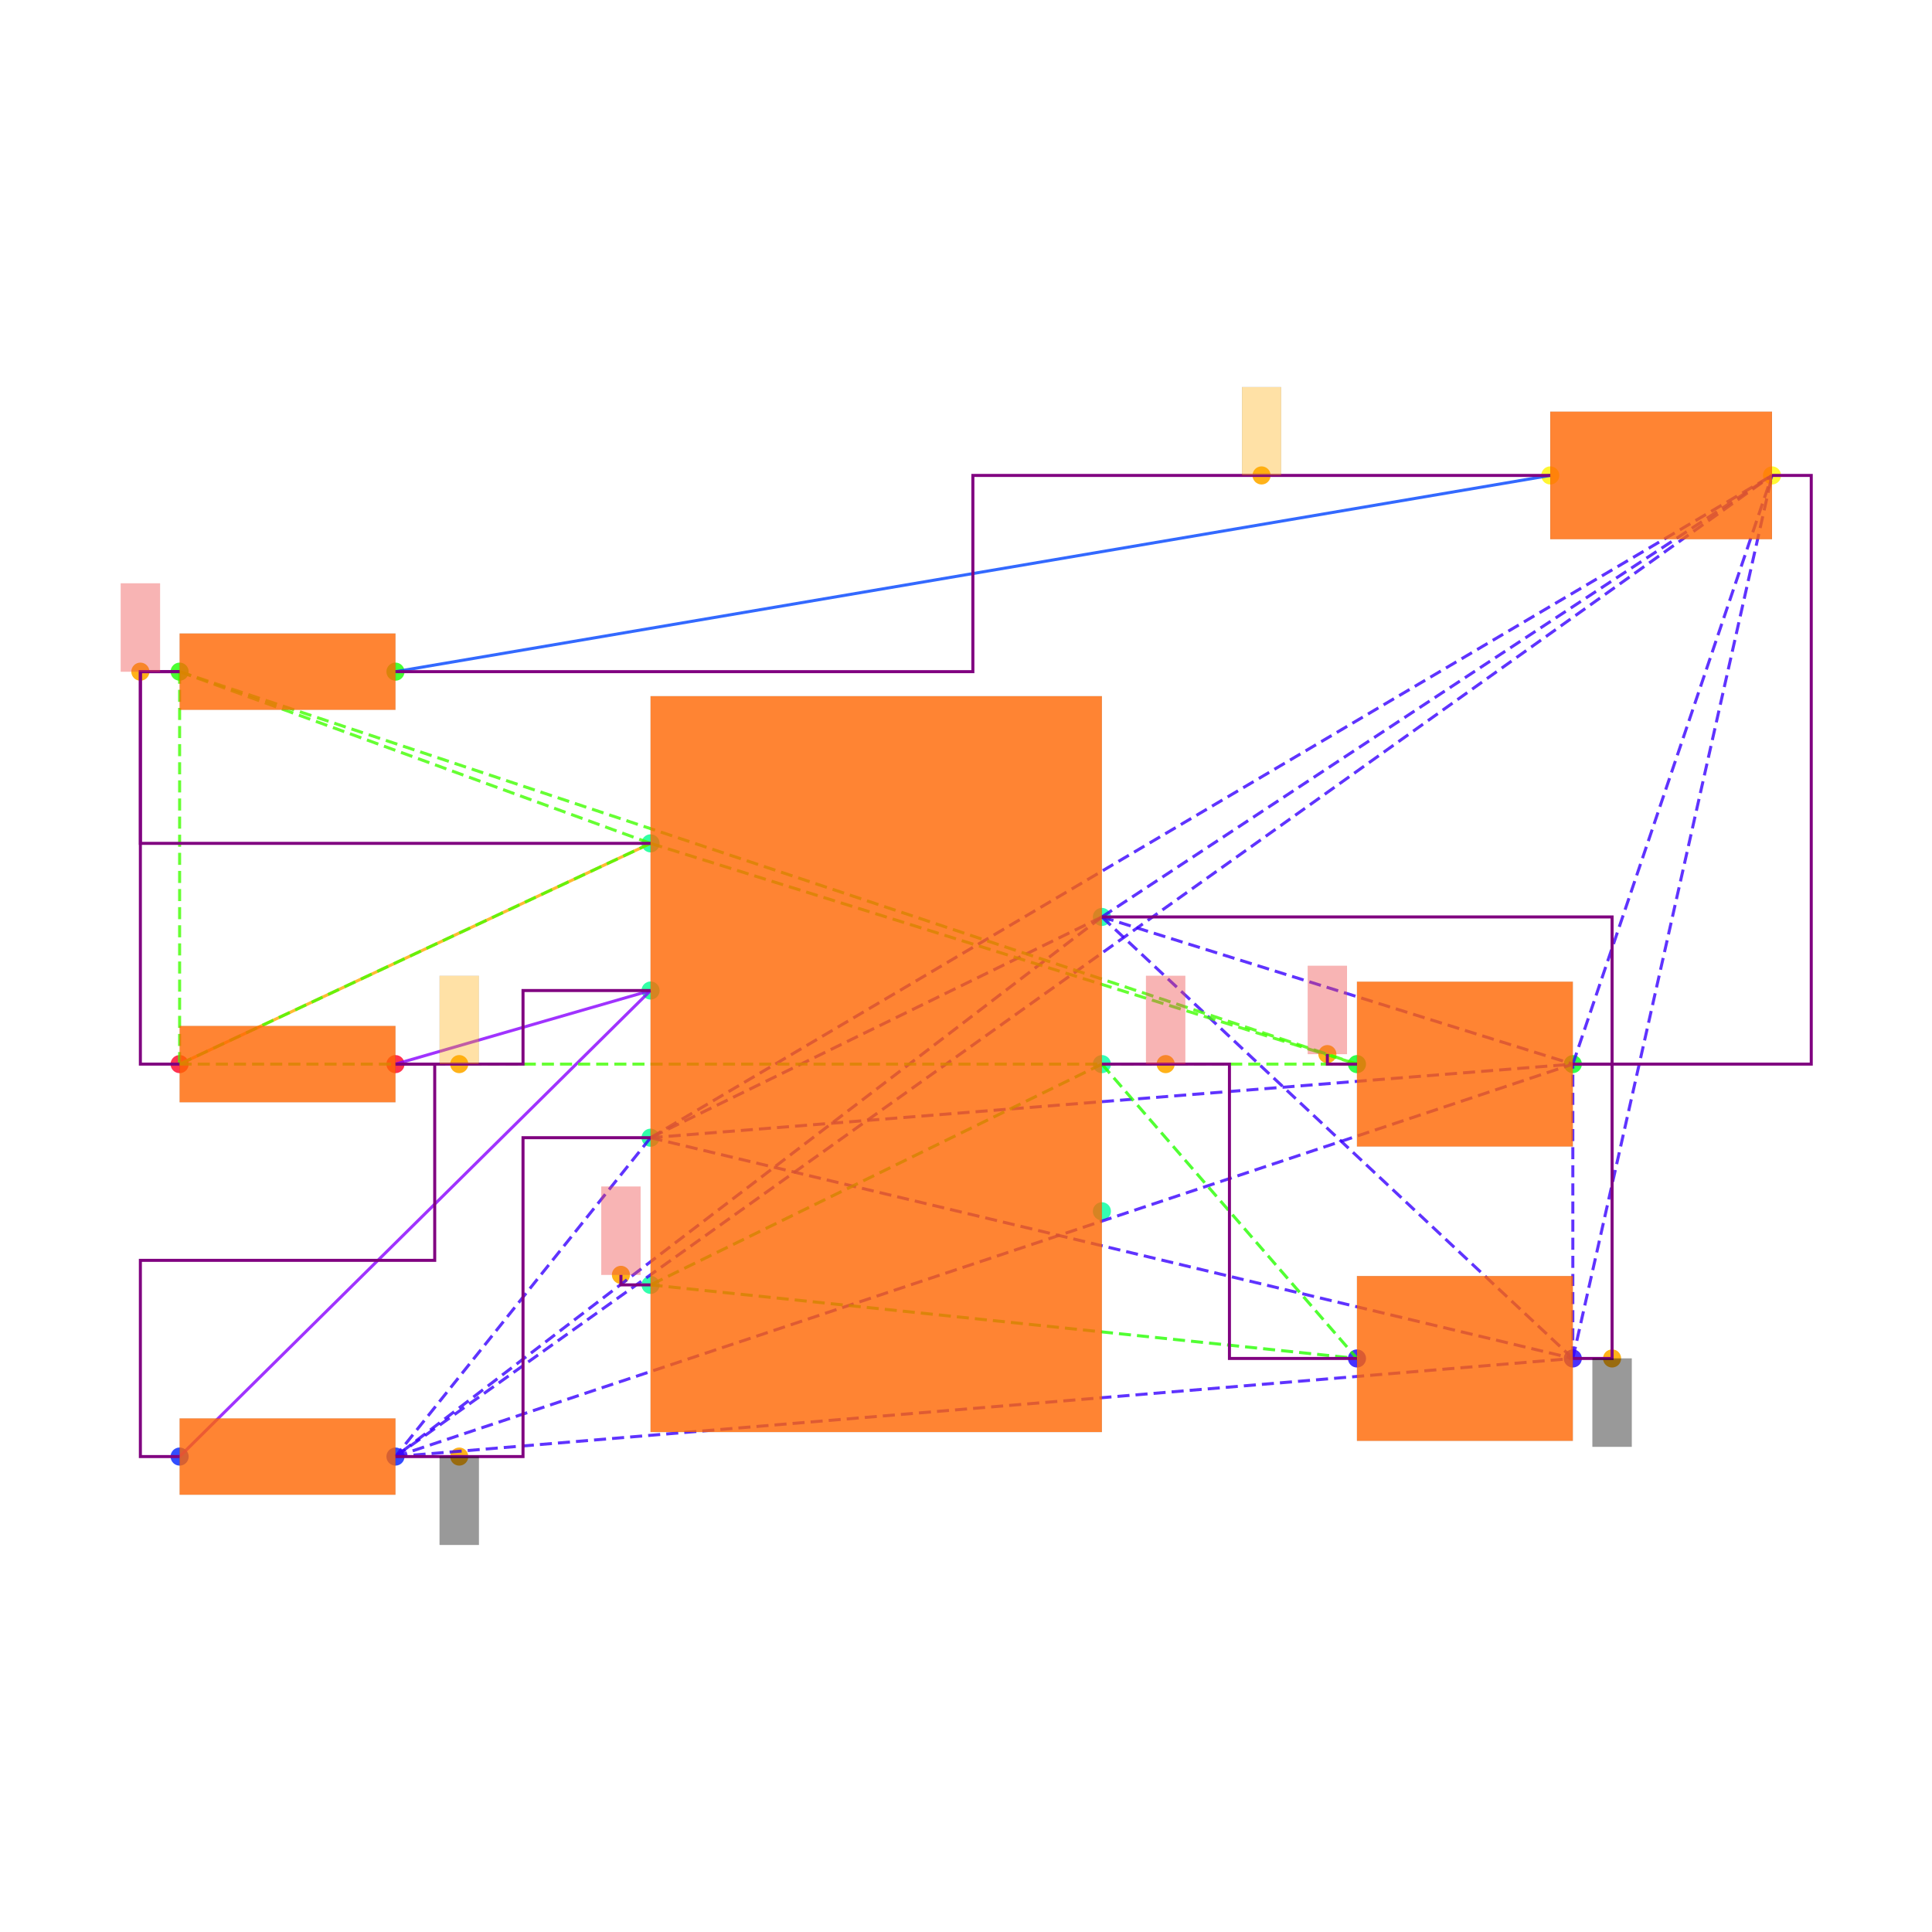
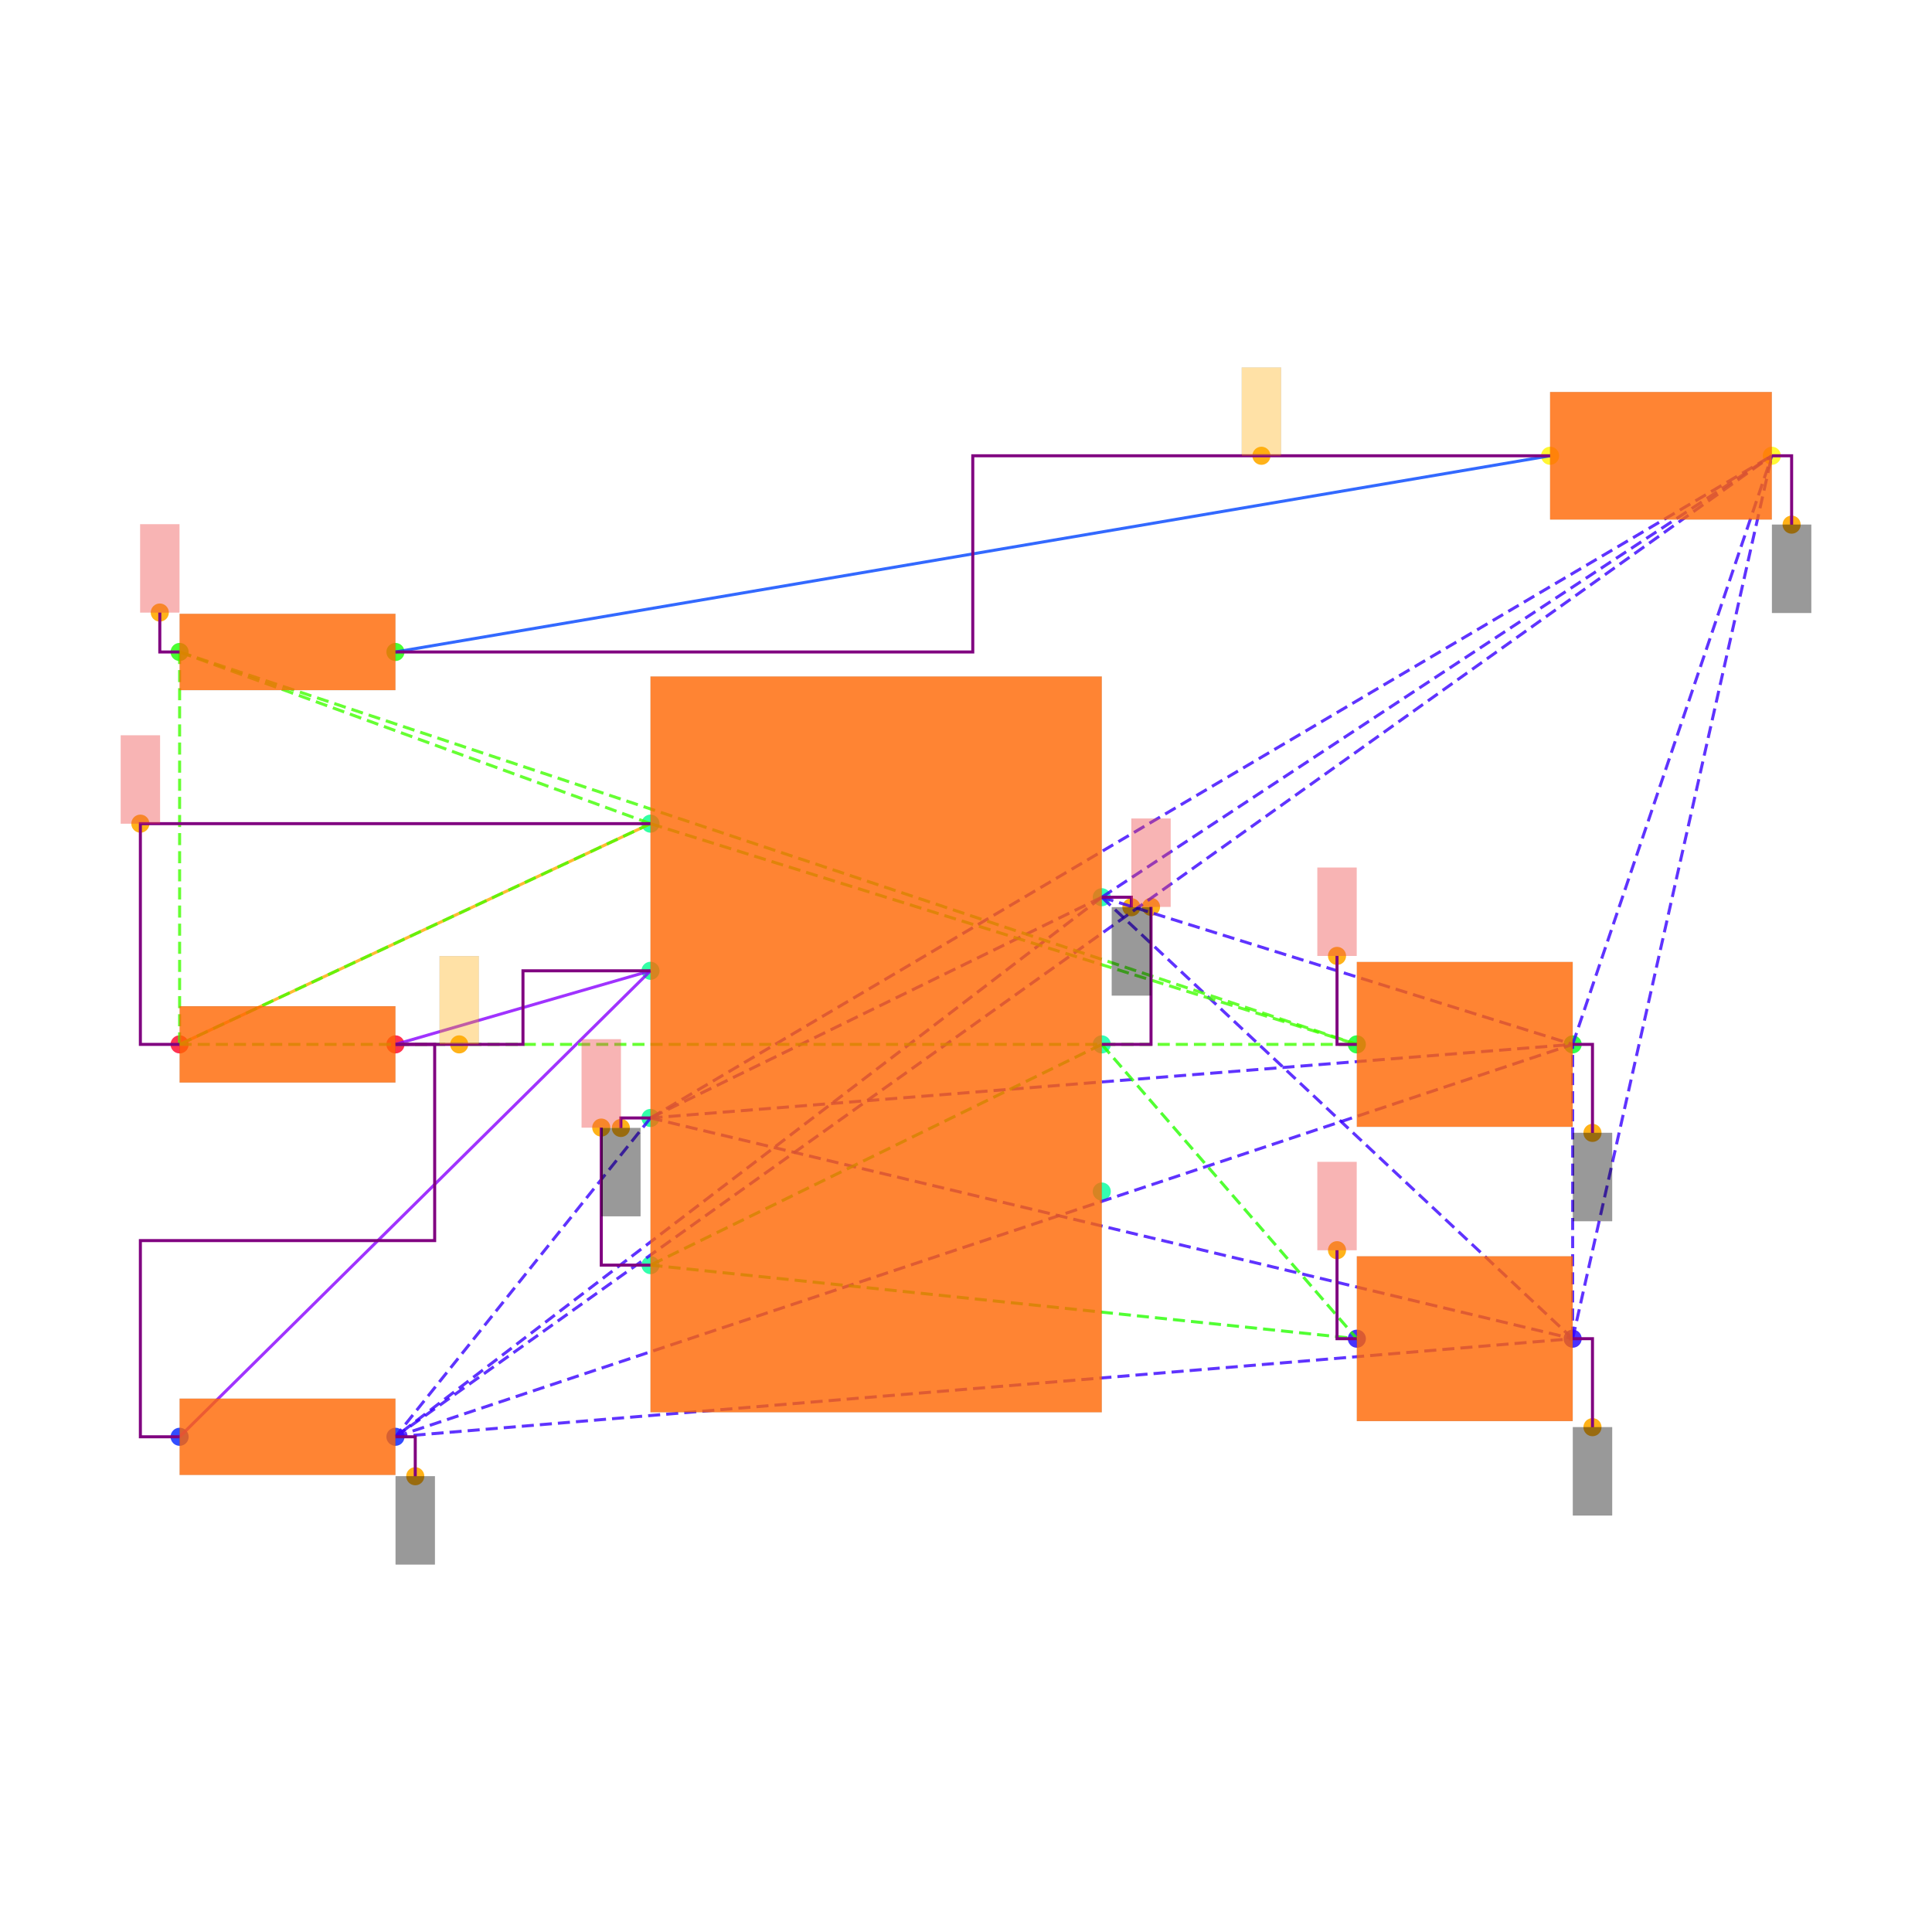
<svg xmlns="http://www.w3.org/2000/svg" width="640" height="640" viewBox="0 0 640 640">
  <rect width="100%" height="100%" fill="white" />
  <g>
-     <circle data-type="point" data-label="PWR1.7 x+" data-x="1.15" data-y="0.75" cx="365.015" cy="303.749" r="3" fill="hsl(159, 100%, 50%, 0.8)" />
-   </g>
-   <g>
-     <circle data-type="point" data-label="PWR1.6 x+" data-x="1.15" data-y="0" cx="365.015" cy="352.501" r="3" fill="hsl(158, 100%, 50%, 0.8)" />
-   </g>
-   <g>
-     <circle data-type="point" data-label="PWR1.5 x+" data-x="1.15" data-y="-0.75" cx="365.015" cy="401.254" r="3" fill="hsl(157, 100%, 50%, 0.8)" />
-   </g>
-   <g>
-     <circle data-type="point" data-label="PWR1.4 x-" data-x="-1.15" data-y="-1.125" cx="215.508" cy="425.63" r="3" fill="hsl(156, 100%, 50%, 0.8)" />
-   </g>
-   <g>
-     <circle data-type="point" data-label="PWR1.3 x-" data-x="-1.15" data-y="-0.375" cx="215.508" cy="376.878" r="3" fill="hsl(155, 100%, 50%, 0.8)" />
-   </g>
-   <g>
-     <circle data-type="point" data-label="PWR1.2 x-" data-x="-1.15" data-y="0.375" cx="215.508" cy="328.125" r="3" fill="hsl(154, 100%, 50%, 0.8)" />
-   </g>
-   <g>
-     <circle data-type="point" data-label="PWR1.1 x-" data-x="-1.15" data-y="1.125" cx="215.508" cy="279.373" r="3" fill="hsl(153, 100%, 50%, 0.8)" />
-   </g>
-   <g>
-     <circle data-type="point" data-label="R6.1 x-" data-x="-3.55" data-y="0" cx="59.501" cy="352.501" r="3" fill="hsl(351, 100%, 50%, 0.8)" />
-   </g>
-   <g>
-     <circle data-type="point" data-label="R6.2 x+" data-x="-2.45" data-y="0" cx="131.004" cy="352.501" r="3" fill="hsl(352, 100%, 50%, 0.8)" />
-   </g>
-   <g>
-     <circle data-type="point" data-label="R7.1 x-" data-x="-3.55" data-y="-1.9999999999999998" cx="59.501" cy="482.507" r="3" fill="hsl(232, 100%, 50%, 0.8)" />
-   </g>
-   <g>
-     <circle data-type="point" data-label="R7.2 x+" data-x="-2.45" data-y="-1.9999999999999998" cx="131.004" cy="482.507" r="3" fill="hsl(233, 100%, 50%, 0.8)" />
-   </g>
-   <g>
-     <circle data-type="point" data-label="R8.1 x-" data-x="-3.55" data-y="2" cx="59.501" cy="222.496" r="3" fill="hsl(113, 100%, 50%, 0.8)" />
-   </g>
-   <g>
-     <circle data-type="point" data-label="R8.2 x+" data-x="-2.45" data-y="2" cx="131.004" cy="222.496" r="3" fill="hsl(114, 100%, 50%, 0.8)" />
-   </g>
-   <g>
-     <circle data-type="point" data-label="C6.1 x-" data-x="2.45" data-y="-1.5" cx="449.518" cy="450.006" r="3" fill="hsl(246, 100%, 50%, 0.8)" />
-   </g>
-   <g>
-     <circle data-type="point" data-label="C6.2 x+" data-x="3.55" data-y="-1.5" cx="521.021" cy="450.006" r="3" fill="hsl(247, 100%, 50%, 0.8)" />
-   </g>
-   <g>
-     <circle data-type="point" data-label="C7.1 x-" data-x="2.45" data-y="0" cx="449.518" cy="352.501" r="3" fill="hsl(127, 100%, 50%, 0.8)" />
-   </g>
-   <g>
-     <circle data-type="point" data-label="C7.2 x+" data-x="3.55" data-y="0" cx="521.021" cy="352.501" r="3" fill="hsl(128, 100%, 50%, 0.8)" />
-   </g>
-   <g>
-     <circle data-type="point" data-label="LED1.1 x-" data-x="3.435" data-y="3" cx="513.546" cy="157.493" r="3" fill="hsl(57, 100%, 50%, 0.8)" />
-   </g>
-   <g>
-     <circle data-type="point" data-label="LED1.2 x+" data-x="4.5649999999999995" data-y="3" cx="586.999" cy="157.493" r="3" fill="hsl(58, 100%, 50%, 0.8)" />
-   </g>
-   <g>
-     <circle data-type="point" data-label="anchorPoint orientation: y-" data-x="3.75" data-y="-1.5" cx="534.022" cy="450.006" r="3" fill="hsl(40, 100%, 50%, 0.9)" />
-   </g>
-   <g>
-     <circle data-type="point" data-label="anchorPoint orientation: y-" data-x="-2.125" data-y="-1.9999999999999998" cx="152.13" cy="482.507" r="3" fill="hsl(40, 100%, 50%, 0.9)" />
-   </g>
-   <g>
-     <circle data-type="point" data-label="anchorPoint orientation: y+" data-x="1.475" data-y="0" cx="386.14" cy="352.501" r="3" fill="hsl(40, 100%, 50%, 0.9)" />
-   </g>
-   <g>
-     <circle data-type="point" data-label="anchorPoint orientation: y+" data-x="-1.301" data-y="-1.074" cx="205.692" cy="422.315" r="3" fill="hsl(40, 100%, 50%, 0.9)" />
-   </g>
-   <g>
-     <circle data-type="point" data-label="anchorPoint orientation: y+" data-x="-2.125" data-y="0" cx="152.13" cy="352.501" r="3" fill="hsl(40, 100%, 50%, 0.9)" />
-   </g>
-   <g>
-     <circle data-type="point" data-label="anchorPoint orientation: y+" data-x="-3.75" data-y="2" cx="46.5" cy="222.496" r="3" fill="hsl(40, 100%, 50%, 0.9)" />
-   </g>
-   <g>
-     <circle data-type="point" data-label="anchorPoint orientation: y+" data-x="2.2990000000000004" data-y="0.051000000000000004" cx="439.703" cy="349.186" r="3" fill="hsl(40, 100%, 50%, 0.9)" />
-   </g>
-   <g>
-     <circle data-type="point" data-label="anchorPoint orientation: y+" data-x="1.96375" data-y="3" cx="417.911" cy="157.493" r="3" fill="hsl(40, 100%, 50%, 0.9)" />
-   </g>
-   <g>
-     <polyline data-points="-3.55,0 -1.15,1.125" data-type="line" data-label="" points="59.501,352.501 215.508,279.373" fill="none" stroke="hsl(40, 100%, 50%, 0.8)" stroke-width="1" />
-   </g>
-   <g>
-     <polyline data-points="3.435,3 -2.45,2" data-type="line" data-label="" points="513.546,157.493 131.004,222.496" fill="none" stroke="hsl(224, 100%, 50%, 0.8)" stroke-width="1" />
-   </g>
-   <g>
-     <polyline data-points="-1.15,0.375 -2.45,0" data-type="line" data-label="" points="215.508,328.125 131.004,352.501" fill="none" stroke="hsl(272, 100%, 50%, 0.8)" stroke-width="1" />
-   </g>
-   <g>
-     <polyline data-points="-1.15,0.375 -3.55,-1.9999999999999998" data-type="line" data-label="" points="215.508,328.125 59.501,482.507" fill="none" stroke="hsl(272, 100%, 50%, 0.8)" stroke-width="1" />
-   </g>
-   <g>
-     <polyline data-points="1.15,0.75 -1.15,-0.375" data-type="line" data-label="" points="365.015,303.749 215.508,376.878" fill="none" stroke="hsl(253, 100%, 50%, 0.8)" stroke-width="1" stroke-dasharray="4 2" />
-   </g>
-   <g>
-     <polyline data-points="1.15,0.75 -2.45,-1.9999999999999998" data-type="line" data-label="" points="365.015,303.749 131.004,482.507" fill="none" stroke="hsl(253, 100%, 50%, 0.8)" stroke-width="1" stroke-dasharray="4 2" />
-   </g>
-   <g>
-     <polyline data-points="1.15,0.75 3.55,-1.5" data-type="line" data-label="" points="365.015,303.749 521.021,450.006" fill="none" stroke="hsl(253, 100%, 50%, 0.8)" stroke-width="1" stroke-dasharray="4 2" />
-   </g>
-   <g>
-     <polyline data-points="1.15,0.75 3.55,0" data-type="line" data-label="" points="365.015,303.749 521.021,352.501" fill="none" stroke="hsl(253, 100%, 50%, 0.8)" stroke-width="1" stroke-dasharray="4 2" />
-   </g>
-   <g>
-     <polyline data-points="1.15,0.75 4.5649999999999995,3" data-type="line" data-label="" points="365.015,303.749 586.999,157.493" fill="none" stroke="hsl(253, 100%, 50%, 0.8)" stroke-width="1" stroke-dasharray="4 2" />
-   </g>
-   <g>
-     <polyline data-points="-1.15,-0.375 -2.45,-1.9999999999999998" data-type="line" data-label="" points="215.508,376.878 131.004,482.507" fill="none" stroke="hsl(253, 100%, 50%, 0.8)" stroke-width="1" stroke-dasharray="4 2" />
-   </g>
-   <g>
-     <polyline data-points="-1.15,-0.375 3.55,-1.5" data-type="line" data-label="" points="215.508,376.878 521.021,450.006" fill="none" stroke="hsl(253, 100%, 50%, 0.8)" stroke-width="1" stroke-dasharray="4 2" />
-   </g>
-   <g>
-     <polyline data-points="-1.15,-0.375 3.55,0" data-type="line" data-label="" points="215.508,376.878 521.021,352.501" fill="none" stroke="hsl(253, 100%, 50%, 0.8)" stroke-width="1" stroke-dasharray="4 2" />
-   </g>
-   <g>
-     <polyline data-points="-1.15,-0.375 4.5649999999999995,3" data-type="line" data-label="" points="215.508,376.878 586.999,157.493" fill="none" stroke="hsl(253, 100%, 50%, 0.8)" stroke-width="1" stroke-dasharray="4 2" />
-   </g>
-   <g>
-     <polyline data-points="-2.45,-1.9999999999999998 3.55,-1.5" data-type="line" data-label="" points="131.004,482.507 521.021,450.006" fill="none" stroke="hsl(253, 100%, 50%, 0.8)" stroke-width="1" stroke-dasharray="4 2" />
-   </g>
-   <g>
-     <polyline data-points="-2.45,-1.9999999999999998 3.55,0" data-type="line" data-label="" points="131.004,482.507 521.021,352.501" fill="none" stroke="hsl(253, 100%, 50%, 0.8)" stroke-width="1" stroke-dasharray="4 2" />
-   </g>
-   <g>
-     <polyline data-points="-2.45,-1.9999999999999998 4.5649999999999995,3" data-type="line" data-label="" points="131.004,482.507 586.999,157.493" fill="none" stroke="hsl(253, 100%, 50%, 0.8)" stroke-width="1" stroke-dasharray="4 2" />
-   </g>
-   <g>
-     <polyline data-points="3.55,-1.5 3.55,0" data-type="line" data-label="" points="521.021,450.006 521.021,352.501" fill="none" stroke="hsl(253, 100%, 50%, 0.8)" stroke-width="1" stroke-dasharray="4 2" />
-   </g>
-   <g>
-     <polyline data-points="3.55,-1.5 4.5649999999999995,3" data-type="line" data-label="" points="521.021,450.006 586.999,157.493" fill="none" stroke="hsl(253, 100%, 50%, 0.8)" stroke-width="1" stroke-dasharray="4 2" />
-   </g>
-   <g>
-     <polyline data-points="3.55,0 4.5649999999999995,3" data-type="line" data-label="" points="521.021,352.501 586.999,157.493" fill="none" stroke="hsl(253, 100%, 50%, 0.8)" stroke-width="1" stroke-dasharray="4 2" />
-   </g>
-   <g>
-     <polyline data-points="1.15,0 -1.15,-1.125" data-type="line" data-label="" points="365.015,352.501 215.508,425.63" fill="none" stroke="hsl(111, 100%, 50%, 0.8)" stroke-width="1" stroke-dasharray="4 2" />
-   </g>
-   <g>
-     <polyline data-points="1.15,0 2.45,-1.5" data-type="line" data-label="" points="365.015,352.501 449.518,450.006" fill="none" stroke="hsl(111, 100%, 50%, 0.8)" stroke-width="1" stroke-dasharray="4 2" />
-   </g>
-   <g>
-     <polyline data-points="-1.15,-1.125 2.45,-1.5" data-type="line" data-label="" points="215.508,425.63 449.518,450.006" fill="none" stroke="hsl(111, 100%, 50%, 0.8)" stroke-width="1" stroke-dasharray="4 2" />
-   </g>
-   <g>
-     <polyline data-points="-1.15,1.125 -3.55,0" data-type="line" data-label="" points="215.508,279.373 59.501,352.501" fill="none" stroke="hsl(105, 100%, 50%, 0.8)" stroke-width="1" stroke-dasharray="4 2" />
-   </g>
-   <g>
-     <polyline data-points="-1.15,1.125 -3.55,2" data-type="line" data-label="" points="215.508,279.373 59.501,222.496" fill="none" stroke="hsl(105, 100%, 50%, 0.8)" stroke-width="1" stroke-dasharray="4 2" />
-   </g>
-   <g>
-     <polyline data-points="-1.15,1.125 2.45,0" data-type="line" data-label="" points="215.508,279.373 449.518,352.501" fill="none" stroke="hsl(105, 100%, 50%, 0.8)" stroke-width="1" stroke-dasharray="4 2" />
-   </g>
-   <g>
-     <polyline data-points="-3.55,0 -3.55,2" data-type="line" data-label="" points="59.501,352.501 59.501,222.496" fill="none" stroke="hsl(105, 100%, 50%, 0.8)" stroke-width="1" stroke-dasharray="4 2" />
-   </g>
-   <g>
-     <polyline data-points="-3.55,0 2.45,0" data-type="line" data-label="" points="59.501,352.501 449.518,352.501" fill="none" stroke="hsl(105, 100%, 50%, 0.8)" stroke-width="1" stroke-dasharray="4 2" />
-   </g>
-   <g>
-     <polyline data-points="-3.55,2 2.45,0" data-type="line" data-label="" points="59.501,222.496 449.518,352.501" fill="none" stroke="hsl(105, 100%, 50%, 0.8)" stroke-width="1" stroke-dasharray="4 2" />
-   </g>
-   <g>
-     <polyline data-points="-3.55,2 -3.75,2 -3.75,1.125 -1.1500000000000004,1.125" data-type="line" data-label="" points="59.501,222.496 46.5,222.496 46.5,279.373 215.508,279.373" fill="none" stroke="purple" stroke-width="1" />
-   </g>
-   <g>
-     <polyline data-points="-3.55,0 -3.75,0 -3.75,2 -3.55,2" data-type="line" data-label="" points="59.501,352.501 46.5,352.501 46.5,222.496 59.501,222.496" fill="none" stroke="purple" stroke-width="1" />
-   </g>
-   <g>
-     <polyline data-points="-2.45,0 -1.8,0 -1.8,0.375 -1.15,0.375" data-type="line" data-label="" points="131.004,352.501 173.256,352.501 173.256,328.125 215.508,328.125" fill="none" stroke="purple" stroke-width="1" />
-   </g>
-   <g>
-     <polyline data-points="-3.55,-1.9999999999999998 -3.75,-1.9999999999999998 -3.75,-0.9999999999999999 -2.25,-0.9999999999999999 -2.25,0 -2.45,0" data-type="line" data-label="" points="59.501,482.507 46.5,482.507 46.5,417.504 144.005,417.504 144.005,352.501 131.004,352.501" fill="none" stroke="purple" stroke-width="1" />
-   </g>
-   <g>
-     <polyline data-points="3.55,0 3.75,0 3.75,-1.5 3.55,-1.5" data-type="line" data-label="" points="521.021,352.501 534.022,352.501 534.022,450.006 521.021,450.006" fill="none" stroke="purple" stroke-width="1" />
-   </g>
-   <g>
-     <polyline data-points="1.15,0.75 3.75,0.75 3.75,0 3.55,0" data-type="line" data-label="" points="365.015,303.749 534.022,303.749 534.022,352.501 521.021,352.501" fill="none" stroke="purple" stroke-width="1" />
-   </g>
-   <g>
-     <polyline data-points="4.5649999999999995,3 4.765,3 4.765,0 3.55,0" data-type="line" data-label="" points="586.999,157.493 600,157.493 600,352.501 521.021,352.501" fill="none" stroke="purple" stroke-width="1" />
-   </g>
-   <g>
-     <polyline data-points="-2.45,-1.9999999999999998 -1.8,-1.9999999999999998 -1.8,-0.375 -1.15,-0.375" data-type="line" data-label="" points="131.004,482.507 173.256,482.507 173.256,376.878 215.508,376.878" fill="none" stroke="purple" stroke-width="1" />
-   </g>
-   <g>
-     <polyline data-points="1.15,0 1.8,0 1.8,-1.5 2.45,-1.5" data-type="line" data-label="" points="365.015,352.501 407.266,352.501 407.266,450.006 449.518,450.006" fill="none" stroke="purple" stroke-width="1" />
-   </g>
-   <g>
-     <polyline data-points="3.435,3 0.49249999999999994,3 0.49249999999999994,2 -2.45,2" data-type="line" data-label="" points="513.546,157.493 322.275,157.493 322.275,222.496 131.004,222.496" fill="none" stroke="purple" stroke-width="1" />
-   </g>
-   <g>
-     <polyline data-points="-1.15,-1.125 -1.301,-1.125 -1.301,-1.074" data-type="line" data-label="" points="215.508,425.63 205.692,425.63 205.692,422.315" fill="none" stroke="purple" stroke-width="1" />
-   </g>
-   <g>
-     <polyline data-points="2.45,0 2.2990000000000004,0 2.2990000000000004,0.051000000000000004" data-type="line" data-label="" points="449.518,352.501 439.703,352.501 439.703,349.186" fill="none" stroke="purple" stroke-width="1" />
-   </g>
-   <g>
-     <rect data-type="rect" data-label="schematic_component_0" data-x="0" data-y="0" x="215.508" y="230.621" width="149.507" height="243.761" fill="hsl(24, 100%, 50%, 0.8)" stroke="black" stroke-width="0.015" />
-   </g>
-   <g>
-     <rect data-type="rect" data-label="schematic_component_1" data-x="-3" data-y="0" x="59.501" y="339.861" width="71.503" height="25.28" fill="hsl(24, 100%, 50%, 0.8)" stroke="black" stroke-width="0.015" />
-   </g>
-   <g>
-     <rect data-type="rect" data-label="schematic_component_2" data-x="-3" data-y="-2" x="59.501" y="469.867" width="71.503" height="25.28" fill="hsl(24, 100%, 50%, 0.8)" stroke="black" stroke-width="0.015" />
-   </g>
-   <g>
-     <rect data-type="rect" data-label="schematic_component_3" data-x="-3" data-y="2" x="59.501" y="209.855" width="71.503" height="25.28" fill="hsl(24, 100%, 50%, 0.8)" stroke="black" stroke-width="0.015" />
-   </g>
-   <g>
-     <rect data-type="rect" data-label="schematic_component_4" data-x="3" data-y="-1.5" x="449.518" y="422.705" width="71.503" height="54.602" fill="hsl(24, 100%, 50%, 0.8)" stroke="black" stroke-width="0.015" />
-   </g>
-   <g>
-     <rect data-type="rect" data-label="schematic_component_5" data-x="3" data-y="0" x="449.518" y="325.2" width="71.503" height="54.602" fill="hsl(24, 100%, 50%, 0.8)" stroke="black" stroke-width="0.015" />
-   </g>
-   <g>
-     <rect data-type="rect" data-label="schematic_component_6" data-x="4" data-y="3" x="513.546" y="136.367" width="73.453" height="42.252" fill="hsl(24, 100%, 50%, 0.8)" stroke="black" stroke-width="0.015" />
-   </g>
-   <g>
-     <rect data-type="rect" data-label="netId: gnd globalConnNetId: connectivity_net3 available orientations: y-" data-x="3.75" data-y="-1.725" x="527.522" y="450.006" width="13.001" height="29.251" fill="#00000066" stroke="#000000" stroke-width="0.015" />
-   </g>
-   <g>
-     <rect data-type="rect" data-label="netId: gnd globalConnNetId: connectivity_net3 available orientations: y-" data-x="-2.125" data-y="-2.2249999999999996" x="145.63" y="482.507" width="13.001" height="29.251" fill="#00000066" stroke="#000000" stroke-width="0.015" />
-   </g>
-   <g>
-     <rect data-type="rect" data-label="netId: v5 globalConnNetId: connectivity_net4 available orientations: y+" data-x="1.475" data-y="0.225" x="379.64" y="323.25" width="13.001" height="29.251" fill="#ef444466" stroke="#ef4444" stroke-width="0.015" />
-   </g>
-   <g>
-     <rect data-type="rect" data-label="netId: v5 globalConnNetId: connectivity_net4 available orientations: y+" data-x="-1.301" data-y="-0.8490000000000001" x="199.192" y="393.063" width="13.001" height="29.251" fill="#ef444466" stroke="#ef4444" stroke-width="0.015" />
-   </g>
-   <g>
-     <rect data-type="rect" data-label="netId: .PWR1 &gt; .FB to .R6 &gt; .pin2 globalConnNetId: connectivity_net2 available orientations: any" data-x="-2.125" data-y="0.225" x="145.63" y="323.25" width="13.001" height="29.251" fill="hsl(40, 100%, 50%, 0.35)" stroke="black" stroke-width="0.015" />
-   </g>
-   <g>
-     <rect data-type="rect" data-label="netId: v3_3 globalConnNetId: connectivity_net0 available orientations: y+" data-x="-3.75" data-y="2.225" x="40" y="193.244" width="13.001" height="29.251" fill="#ef444466" stroke="#ef4444" stroke-width="0.015" />
-   </g>
-   <g>
-     <rect data-type="rect" data-label="netId: v3_3 globalConnNetId: connectivity_net0 available orientations: y+" data-x="2.2990000000000004" data-y="0.276" x="433.203" y="319.935" width="13.001" height="29.251" fill="#ef444466" stroke="#ef4444" stroke-width="0.015" />
-   </g>
-   <g>
-     <rect data-type="rect" data-label="netId: .LED1 &gt; .pos to .R8 &gt; .pin2 globalConnNetId: connectivity_net1 available orientations: any" data-x="1.96375" data-y="3.225" x="411.41" y="128.241" width="13.001" height="29.251" fill="hsl(40, 100%, 50%, 0.35)" stroke="black" stroke-width="0.015" />
+     <circle data-type="point" data-label="PWR1.7 x+" data-x="1.15" data-y="0.75" cx="364.977" cy="297.219" r="3" fill="hsl(159, 100%, 50%, 0.8)" />
+   </g>
+   <g>
+     <circle data-type="point" data-label="PWR1.6 x+" data-x="1.15" data-y="0" cx="364.977" cy="345.966" r="3" fill="hsl(158, 100%, 50%, 0.8)" />
+   </g>
+   <g>
+     <circle data-type="point" data-label="PWR1.5 x+" data-x="1.15" data-y="-0.75" cx="364.977" cy="394.712" r="3" fill="hsl(157, 100%, 50%, 0.8)" />
+   </g>
+   <g>
+     <circle data-type="point" data-label="PWR1.4 x-" data-x="-1.15" data-y="-1.125" cx="215.487" cy="419.085" r="3" fill="hsl(156, 100%, 50%, 0.8)" />
+   </g>
+   <g>
+     <circle data-type="point" data-label="PWR1.3 x-" data-x="-1.15" data-y="-0.375" cx="215.487" cy="370.339" r="3" fill="hsl(155, 100%, 50%, 0.8)" />
+   </g>
+   <g>
+     <circle data-type="point" data-label="PWR1.2 x-" data-x="-1.15" data-y="0.375" cx="215.487" cy="321.592" r="3" fill="hsl(154, 100%, 50%, 0.8)" />
+   </g>
+   <g>
+     <circle data-type="point" data-label="PWR1.1 x-" data-x="-1.15" data-y="1.125" cx="215.487" cy="272.846" r="3" fill="hsl(153, 100%, 50%, 0.8)" />
+   </g>
+   <g>
+     <circle data-type="point" data-label="R6.1 x-" data-x="-3.55" data-y="0" cx="59.499" cy="345.966" r="3" fill="hsl(351, 100%, 50%, 0.8)" />
+   </g>
+   <g>
+     <circle data-type="point" data-label="R6.2 x+" data-x="-2.45" data-y="0" cx="130.994" cy="345.966" r="3" fill="hsl(352, 100%, 50%, 0.8)" />
+   </g>
+   <g>
+     <circle data-type="point" data-label="R7.1 x-" data-x="-3.55" data-y="-1.9999999999999998" cx="59.499" cy="475.956" r="3" fill="hsl(232, 100%, 50%, 0.8)" />
+   </g>
+   <g>
+     <circle data-type="point" data-label="R7.2 x+" data-x="-2.45" data-y="-1.9999999999999998" cx="130.994" cy="475.956" r="3" fill="hsl(233, 100%, 50%, 0.8)" />
+   </g>
+   <g>
+     <circle data-type="point" data-label="R8.1 x-" data-x="-3.55" data-y="2" cx="59.499" cy="215.975" r="3" fill="hsl(113, 100%, 50%, 0.8)" />
+   </g>
+   <g>
+     <circle data-type="point" data-label="R8.2 x+" data-x="-2.45" data-y="2" cx="130.994" cy="215.975" r="3" fill="hsl(114, 100%, 50%, 0.8)" />
+   </g>
+   <g>
+     <circle data-type="point" data-label="C6.1 x-" data-x="2.45" data-y="-1.5" cx="449.471" cy="443.459" r="3" fill="hsl(246, 100%, 50%, 0.8)" />
+   </g>
+   <g>
+     <circle data-type="point" data-label="C6.2 x+" data-x="3.55" data-y="-1.5" cx="520.966" cy="443.459" r="3" fill="hsl(247, 100%, 50%, 0.8)" />
+   </g>
+   <g>
+     <circle data-type="point" data-label="C7.1 x-" data-x="2.45" data-y="0" cx="449.471" cy="345.966" r="3" fill="hsl(127, 100%, 50%, 0.8)" />
+   </g>
+   <g>
+     <circle data-type="point" data-label="C7.2 x+" data-x="3.55" data-y="0" cx="520.966" cy="345.966" r="3" fill="hsl(128, 100%, 50%, 0.8)" />
+   </g>
+   <g>
+     <circle data-type="point" data-label="LED1.1 x-" data-x="3.435" data-y="3" cx="513.491" cy="150.98" r="3" fill="hsl(57, 100%, 50%, 0.8)" />
+   </g>
+   <g>
+     <circle data-type="point" data-label="LED1.2 x+" data-x="4.5649999999999995" data-y="3" cx="586.936" cy="150.98" r="3" fill="hsl(58, 100%, 50%, 0.8)" />
+   </g>
+   <g>
+     <circle data-type="point" data-label="" data-x="1.301" data-y="0.699" cx="374.791" cy="300.534" r="3" fill="hsl(40, 100%, 50%, 0.9)" />
+   </g>
+   <g>
+     <circle data-type="point" data-label="" data-x="-1.301" data-y="-0.426" cx="205.673" cy="373.654" r="3" fill="hsl(40, 100%, 50%, 0.9)" />
+   </g>
+   <g>
+     <circle data-type="point" data-label="" data-x="-2.349" data-y="-2.201" cx="137.558" cy="489.02" r="3" fill="hsl(40, 100%, 50%, 0.9)" />
+   </g>
+   <g>
+     <circle data-type="point" data-label="" data-x="3.651" data-y="-1.9509999999999998" cx="527.53" cy="472.772" r="3" fill="hsl(40, 100%, 50%, 0.9)" />
+   </g>
+   <g>
+     <circle data-type="point" data-label="" data-x="3.651" data-y="-0.45099999999999996" cx="527.53" cy="375.279" r="3" fill="hsl(40, 100%, 50%, 0.9)" />
+   </g>
+   <g>
+     <circle data-type="point" data-label="" data-x="4.6659999999999995" data-y="2.649" cx="593.5" cy="173.793" r="3" fill="hsl(40, 100%, 50%, 0.9)" />
+   </g>
+   <g>
+     <circle data-type="point" data-label="" data-x="1.4009999999999998" data-y="0.7010000000000001" cx="381.291" cy="300.404" r="3" fill="hsl(40, 100%, 50%, 0.9)" />
+   </g>
+   <g>
+     <circle data-type="point" data-label="" data-x="-1.4009999999999998" data-y="-0.42400000000000004" cx="199.174" cy="373.524" r="3" fill="hsl(40, 100%, 50%, 0.9)" />
+   </g>
+   <g>
+     <circle data-type="point" data-label="" data-x="2.349" data-y="-1.0490000000000002" cx="442.906" cy="414.146" r="3" fill="hsl(40, 100%, 50%, 0.9)" />
+   </g>
+   <g>
+     <circle data-type="point" data-label="" data-x="-2.125" data-y="0" cx="152.117" cy="345.966" r="3" fill="hsl(40, 100%, 50%, 0.9)" />
+   </g>
+   <g>
+     <circle data-type="point" data-label="" data-x="-3.75" data-y="1.125" cx="46.5" cy="272.846" r="3" fill="hsl(40, 100%, 50%, 0.9)" />
+   </g>
+   <g>
+     <circle data-type="point" data-label="" data-x="-3.651" data-y="2.201" cx="52.934" cy="202.911" r="3" fill="hsl(40, 100%, 50%, 0.9)" />
+   </g>
+   <g>
+     <circle data-type="point" data-label="" data-x="2.349" data-y="0.45099999999999996" cx="442.906" cy="316.653" r="3" fill="hsl(40, 100%, 50%, 0.9)" />
+   </g>
+   <g>
+     <circle data-type="point" data-label="" data-x="1.96375" data-y="3" cx="417.867" cy="150.98" r="3" fill="hsl(40, 100%, 50%, 0.9)" />
+   </g>
+   <g>
+     <polyline data-points="-3.55,0 -1.15,1.125" data-type="line" data-label="" points="59.499,345.966 215.487,272.846" fill="none" stroke="hsl(40, 100%, 50%, 0.8)" stroke-width="1" />
+   </g>
+   <g>
+     <polyline data-points="3.435,3 -2.45,2" data-type="line" data-label="" points="513.491,150.98 130.994,215.975" fill="none" stroke="hsl(224, 100%, 50%, 0.8)" stroke-width="1" />
+   </g>
+   <g>
+     <polyline data-points="-1.15,0.375 -2.45,0" data-type="line" data-label="" points="215.487,321.592 130.994,345.966" fill="none" stroke="hsl(272, 100%, 50%, 0.8)" stroke-width="1" />
+   </g>
+   <g>
+     <polyline data-points="-1.15,0.375 -3.55,-1.9999999999999998" data-type="line" data-label="" points="215.487,321.592 59.499,475.956" fill="none" stroke="hsl(272, 100%, 50%, 0.8)" stroke-width="1" />
+   </g>
+   <g>
+     <polyline data-points="1.15,0.75 -1.15,-0.375" data-type="line" data-label="" points="364.977,297.219 215.487,370.339" fill="none" stroke="hsl(253, 100%, 50%, 0.8)" stroke-width="1" stroke-dasharray="4 2" />
+   </g>
+   <g>
+     <polyline data-points="1.15,0.75 -2.45,-1.9999999999999998" data-type="line" data-label="" points="364.977,297.219 130.994,475.956" fill="none" stroke="hsl(253, 100%, 50%, 0.8)" stroke-width="1" stroke-dasharray="4 2" />
+   </g>
+   <g>
+     <polyline data-points="1.15,0.75 3.55,-1.5" data-type="line" data-label="" points="364.977,297.219 520.966,443.459" fill="none" stroke="hsl(253, 100%, 50%, 0.8)" stroke-width="1" stroke-dasharray="4 2" />
+   </g>
+   <g>
+     <polyline data-points="1.15,0.75 3.55,0" data-type="line" data-label="" points="364.977,297.219 520.966,345.966" fill="none" stroke="hsl(253, 100%, 50%, 0.8)" stroke-width="1" stroke-dasharray="4 2" />
+   </g>
+   <g>
+     <polyline data-points="1.15,0.75 4.5649999999999995,3" data-type="line" data-label="" points="364.977,297.219 586.936,150.98" fill="none" stroke="hsl(253, 100%, 50%, 0.8)" stroke-width="1" stroke-dasharray="4 2" />
+   </g>
+   <g>
+     <polyline data-points="-1.15,-0.375 -2.45,-1.9999999999999998" data-type="line" data-label="" points="215.487,370.339 130.994,475.956" fill="none" stroke="hsl(253, 100%, 50%, 0.8)" stroke-width="1" stroke-dasharray="4 2" />
+   </g>
+   <g>
+     <polyline data-points="-1.15,-0.375 3.55,-1.5" data-type="line" data-label="" points="215.487,370.339 520.966,443.459" fill="none" stroke="hsl(253, 100%, 50%, 0.8)" stroke-width="1" stroke-dasharray="4 2" />
+   </g>
+   <g>
+     <polyline data-points="-1.15,-0.375 3.55,0" data-type="line" data-label="" points="215.487,370.339 520.966,345.966" fill="none" stroke="hsl(253, 100%, 50%, 0.8)" stroke-width="1" stroke-dasharray="4 2" />
+   </g>
+   <g>
+     <polyline data-points="-1.15,-0.375 4.5649999999999995,3" data-type="line" data-label="" points="215.487,370.339 586.936,150.98" fill="none" stroke="hsl(253, 100%, 50%, 0.8)" stroke-width="1" stroke-dasharray="4 2" />
+   </g>
+   <g>
+     <polyline data-points="-2.45,-1.9999999999999998 3.55,-1.5" data-type="line" data-label="" points="130.994,475.956 520.966,443.459" fill="none" stroke="hsl(253, 100%, 50%, 0.8)" stroke-width="1" stroke-dasharray="4 2" />
+   </g>
+   <g>
+     <polyline data-points="-2.45,-1.9999999999999998 3.55,0" data-type="line" data-label="" points="130.994,475.956 520.966,345.966" fill="none" stroke="hsl(253, 100%, 50%, 0.8)" stroke-width="1" stroke-dasharray="4 2" />
+   </g>
+   <g>
+     <polyline data-points="-2.45,-1.9999999999999998 4.5649999999999995,3" data-type="line" data-label="" points="130.994,475.956 586.936,150.98" fill="none" stroke="hsl(253, 100%, 50%, 0.8)" stroke-width="1" stroke-dasharray="4 2" />
+   </g>
+   <g>
+     <polyline data-points="3.55,-1.5 3.55,0" data-type="line" data-label="" points="520.966,443.459 520.966,345.966" fill="none" stroke="hsl(253, 100%, 50%, 0.8)" stroke-width="1" stroke-dasharray="4 2" />
+   </g>
+   <g>
+     <polyline data-points="3.55,-1.5 4.5649999999999995,3" data-type="line" data-label="" points="520.966,443.459 586.936,150.98" fill="none" stroke="hsl(253, 100%, 50%, 0.8)" stroke-width="1" stroke-dasharray="4 2" />
+   </g>
+   <g>
+     <polyline data-points="3.55,0 4.5649999999999995,3" data-type="line" data-label="" points="520.966,345.966 586.936,150.98" fill="none" stroke="hsl(253, 100%, 50%, 0.8)" stroke-width="1" stroke-dasharray="4 2" />
+   </g>
+   <g>
+     <polyline data-points="1.15,0 -1.15,-1.125" data-type="line" data-label="" points="364.977,345.966 215.487,419.085" fill="none" stroke="hsl(111, 100%, 50%, 0.8)" stroke-width="1" stroke-dasharray="4 2" />
+   </g>
+   <g>
+     <polyline data-points="1.15,0 2.45,-1.5" data-type="line" data-label="" points="364.977,345.966 449.471,443.459" fill="none" stroke="hsl(111, 100%, 50%, 0.8)" stroke-width="1" stroke-dasharray="4 2" />
+   </g>
+   <g>
+     <polyline data-points="-1.15,-1.125 2.45,-1.5" data-type="line" data-label="" points="215.487,419.085 449.471,443.459" fill="none" stroke="hsl(111, 100%, 50%, 0.8)" stroke-width="1" stroke-dasharray="4 2" />
+   </g>
+   <g>
+     <polyline data-points="-1.15,1.125 -3.55,0" data-type="line" data-label="" points="215.487,272.846 59.499,345.966" fill="none" stroke="hsl(105, 100%, 50%, 0.8)" stroke-width="1" stroke-dasharray="4 2" />
+   </g>
+   <g>
+     <polyline data-points="-1.15,1.125 -3.55,2" data-type="line" data-label="" points="215.487,272.846 59.499,215.975" fill="none" stroke="hsl(105, 100%, 50%, 0.8)" stroke-width="1" stroke-dasharray="4 2" />
+   </g>
+   <g>
+     <polyline data-points="-1.15,1.125 2.45,0" data-type="line" data-label="" points="215.487,272.846 449.471,345.966" fill="none" stroke="hsl(105, 100%, 50%, 0.8)" stroke-width="1" stroke-dasharray="4 2" />
+   </g>
+   <g>
+     <polyline data-points="-3.55,0 -3.55,2" data-type="line" data-label="" points="59.499,345.966 59.499,215.975" fill="none" stroke="hsl(105, 100%, 50%, 0.8)" stroke-width="1" stroke-dasharray="4 2" />
+   </g>
+   <g>
+     <polyline data-points="-3.55,0 2.45,0" data-type="line" data-label="" points="59.499,345.966 449.471,345.966" fill="none" stroke="hsl(105, 100%, 50%, 0.8)" stroke-width="1" stroke-dasharray="4 2" />
+   </g>
+   <g>
+     <polyline data-points="-3.55,2 2.45,0" data-type="line" data-label="" points="59.499,215.975 449.471,345.966" fill="none" stroke="hsl(105, 100%, 50%, 0.8)" stroke-width="1" stroke-dasharray="4 2" />
+   </g>
+   <g>
+     <polyline data-points="-3.55,0 -3.75,0 -3.75,1.125 -1.1500000000000004,1.125" data-type="line" data-label="" points="59.499,345.966 46.5,345.966 46.5,272.846 215.487,272.846" fill="none" stroke="purple" stroke-width="1" />
+   </g>
+   <g>
+     <polyline data-points="-2.45,0 -1.8,0 -1.8,0.375 -1.15,0.375" data-type="line" data-label="" points="130.994,345.966 173.24,345.966 173.24,321.592 215.487,321.592" fill="none" stroke="purple" stroke-width="1" />
+   </g>
+   <g>
+     <polyline data-points="-3.55,-1.9999999999999998 -3.75,-1.9999999999999998 -3.75,-0.9999999999999999 -2.25,-0.9999999999999999 -2.25,0 -2.45,0" data-type="line" data-label="" points="59.499,475.956 46.5,475.956 46.5,410.961 143.993,410.961 143.993,345.966 130.994,345.966" fill="none" stroke="purple" stroke-width="1" />
+   </g>
+   <g>
+     <polyline data-points="3.435,3 0.49249999999999994,3 0.49249999999999994,2 -2.45,2" data-type="line" data-label="" points="513.491,150.98 322.242,150.98 322.242,215.975 130.994,215.975" fill="none" stroke="purple" stroke-width="1" />
+   </g>
+   <g>
+     <polyline data-points="1.15,0.75 1.301,0.75 1.301,0.699" data-type="line" data-label="" points="364.977,297.219 374.791,297.219 374.791,300.534" fill="none" stroke="purple" stroke-width="1" />
+   </g>
+   <g>
+     <polyline data-points="-1.15,-0.375 -1.301,-0.375 -1.301,-0.426" data-type="line" data-label="" points="215.487,370.339 205.673,370.339 205.673,373.654" fill="none" stroke="purple" stroke-width="1" />
+   </g>
+   <g>
+     <polyline data-points="-2.45,-1.9999999999999998 -2.349,-1.9999999999999998 -2.349,-2.201" data-type="line" data-label="" points="130.994,475.956 137.558,475.956 137.558,489.02" fill="none" stroke="purple" stroke-width="1" />
+   </g>
+   <g>
+     <polyline data-points="3.55,-1.5 3.651,-1.5 3.651,-1.9509999999999998" data-type="line" data-label="" points="520.966,443.459 527.53,443.459 527.53,472.772" fill="none" stroke="purple" stroke-width="1" />
+   </g>
+   <g>
+     <polyline data-points="3.55,0 3.651,0 3.651,-0.45099999999999996" data-type="line" data-label="" points="520.966,345.966 527.53,345.966 527.53,375.279" fill="none" stroke="purple" stroke-width="1" />
+   </g>
+   <g>
+     <polyline data-points="4.5649999999999995,3 4.6659999999999995,3 4.6659999999999995,2.649" data-type="line" data-label="" points="586.936,150.98 593.5,150.98 593.5,173.793" fill="none" stroke="purple" stroke-width="1" />
+   </g>
+   <g>
+     <polyline data-points="1.15,0 1.4009999999999998,0 1.4009999999999998,0.7010000000000001" data-type="line" data-label="" points="364.977,345.966 381.291,345.966 381.291,300.404" fill="none" stroke="purple" stroke-width="1" />
+   </g>
+   <g>
+     <polyline data-points="-1.15,-1.125 -1.4009999999999998,-1.125 -1.4009999999999998,-0.42400000000000004" data-type="line" data-label="" points="215.487,419.085 199.174,419.085 199.174,373.524" fill="none" stroke="purple" stroke-width="1" />
+   </g>
+   <g>
+     <polyline data-points="2.45,-1.5 2.349,-1.5 2.349,-1.0490000000000002" data-type="line" data-label="" points="449.471,443.459 442.906,443.459 442.906,414.146" fill="none" stroke="purple" stroke-width="1" />
+   </g>
+   <g>
+     <polyline data-points="-3.55,2 -3.651,2 -3.651,2.201" data-type="line" data-label="" points="59.499,215.975 52.934,215.975 52.934,202.911" fill="none" stroke="purple" stroke-width="1" />
+   </g>
+   <g>
+     <polyline data-points="2.45,0 2.349,0 2.349,0.45099999999999996" data-type="line" data-label="" points="449.471,345.966 442.906,345.966 442.906,316.653" fill="none" stroke="purple" stroke-width="1" />
+   </g>
+   <g>
+     <rect data-type="rect" data-label="schematic_component_0" data-x="0" data-y="0" x="215.487" y="224.099" width="149.489" height="243.733" fill="hsl(24, 100%, 50%, 0.8)" stroke="black" stroke-width="0.015" />
+   </g>
+   <g>
+     <rect data-type="rect" data-label="schematic_component_1" data-x="-3" data-y="0" x="59.499" y="333.327" width="71.495" height="25.277" fill="hsl(24, 100%, 50%, 0.8)" stroke="black" stroke-width="0.015" />
+   </g>
+   <g>
+     <rect data-type="rect" data-label="schematic_component_2" data-x="-3" data-y="-2" x="59.499" y="463.318" width="71.495" height="25.277" fill="hsl(24, 100%, 50%, 0.8)" stroke="black" stroke-width="0.015" />
+   </g>
+   <g>
+     <rect data-type="rect" data-label="schematic_component_3" data-x="-3" data-y="2" x="59.499" y="203.336" width="71.495" height="25.277" fill="hsl(24, 100%, 50%, 0.8)" stroke="black" stroke-width="0.015" />
+   </g>
+   <g>
+     <rect data-type="rect" data-label="schematic_component_4" data-x="3" data-y="-1.5" x="449.471" y="416.161" width="71.495" height="54.596" fill="hsl(24, 100%, 50%, 0.8)" stroke="black" stroke-width="0.015" />
+   </g>
+   <g>
+     <rect data-type="rect" data-label="schematic_component_5" data-x="3" data-y="0" x="449.471" y="318.668" width="71.495" height="54.596" fill="hsl(24, 100%, 50%, 0.8)" stroke="black" stroke-width="0.015" />
+   </g>
+   <g>
+     <rect data-type="rect" data-label="schematic_component_6" data-x="4" data-y="3" x="513.491" y="129.856" width="73.445" height="42.247" fill="hsl(24, 100%, 50%, 0.8)" stroke="black" stroke-width="0.015" />
+   </g>
+   <g>
+     <rect data-type="rect" data-label="netId: gnd globalConnNetId: connectivity_net3" data-x="1.301" data-y="0.474" x="368.292" y="300.534" width="12.999" height="29.248" fill="#00000066" stroke="#000000" stroke-width="0.015" />
+   </g>
+   <g>
+     <rect data-type="rect" data-label="netId: gnd globalConnNetId: connectivity_net3" data-x="-1.301" data-y="-0.651" x="199.174" y="373.654" width="12.999" height="29.248" fill="#00000066" stroke="#000000" stroke-width="0.015" />
+   </g>
+   <g>
+     <rect data-type="rect" data-label="netId: gnd globalConnNetId: connectivity_net3" data-x="-2.349" data-y="-2.426" x="131.058" y="489.02" width="12.999" height="29.248" fill="#00000066" stroke="#000000" stroke-width="0.015" />
+   </g>
+   <g>
+     <rect data-type="rect" data-label="netId: gnd globalConnNetId: connectivity_net3" data-x="3.651" data-y="-2.1759999999999997" x="521.031" y="472.772" width="12.999" height="29.248" fill="#00000066" stroke="#000000" stroke-width="0.015" />
+   </g>
+   <g>
+     <rect data-type="rect" data-label="netId: gnd globalConnNetId: connectivity_net3" data-x="3.651" data-y="-0.6759999999999999" x="521.031" y="375.279" width="12.999" height="29.248" fill="#00000066" stroke="#000000" stroke-width="0.015" />
+   </g>
+   <g>
+     <rect data-type="rect" data-label="netId: gnd globalConnNetId: connectivity_net3" data-x="4.6659999999999995" data-y="2.424" x="587.001" y="173.793" width="12.999" height="29.248" fill="#00000066" stroke="#000000" stroke-width="0.015" />
+   </g>
+   <g>
+     <rect data-type="rect" data-label="netId: v5 globalConnNetId: connectivity_net4" data-x="1.4009999999999998" data-y="0.926" x="374.791" y="271.156" width="12.999" height="29.248" fill="#ef444466" stroke="#ef4444" stroke-width="0.015" />
+   </g>
+   <g>
+     <rect data-type="rect" data-label="netId: v5 globalConnNetId: connectivity_net4" data-x="-1.4009999999999998" data-y="-0.19900000000000004" x="192.674" y="344.276" width="12.999" height="29.248" fill="#ef444466" stroke="#ef4444" stroke-width="0.015" />
+   </g>
+   <g>
+     <rect data-type="rect" data-label="netId: v5 globalConnNetId: connectivity_net4" data-x="2.349" data-y="-0.8240000000000002" x="436.407" y="384.898" width="12.999" height="29.248" fill="#ef444466" stroke="#ef4444" stroke-width="0.015" />
+   </g>
+   <g>
+     <rect data-type="rect" data-label="netId: .PWR1 &gt; .FB to .R6 &gt; .pin2 globalConnNetId: connectivity_net2" data-x="-2.125" data-y="0.225" x="145.617" y="316.718" width="12.999" height="29.248" fill="hsl(40, 100%, 50%, 0.35)" stroke="black" stroke-width="0.015" />
+   </g>
+   <g>
+     <rect data-type="rect" data-label="netId: v3_3 globalConnNetId: connectivity_net0" data-x="-3.75" data-y="1.35" x="40" y="243.598" width="12.999" height="29.248" fill="#ef444466" stroke="#ef4444" stroke-width="0.015" />
+   </g>
+   <g>
+     <rect data-type="rect" data-label="netId: v3_3 globalConnNetId: connectivity_net0" data-x="-3.651" data-y="2.426" x="46.435" y="173.663" width="12.999" height="29.248" fill="#ef444466" stroke="#ef4444" stroke-width="0.015" />
+   </g>
+   <g>
+     <rect data-type="rect" data-label="netId: v3_3 globalConnNetId: connectivity_net0" data-x="2.349" data-y="0.6759999999999999" x="436.407" y="287.405" width="12.999" height="29.248" fill="#ef444466" stroke="#ef4444" stroke-width="0.015" />
+   </g>
+   <g>
+     <rect data-type="rect" data-label="netId: .LED1 &gt; .pos to .R8 &gt; .pin2 globalConnNetId: connectivity_net1" data-x="1.96375" data-y="3.225" x="411.367" y="121.732" width="12.999" height="29.248" fill="hsl(40, 100%, 50%, 0.35)" stroke="black" stroke-width="0.015" />
  </g>
  <g id="crosshair" style="display: none">
    <line id="crosshair-h" y1="0" y2="640" stroke="#666" stroke-width="0.5" />
    <line id="crosshair-v" x1="0" x2="640" stroke="#666" stroke-width="0.5" />
    <text id="coordinates" font-family="monospace" font-size="12" fill="#666" />
  </g>
</svg>
